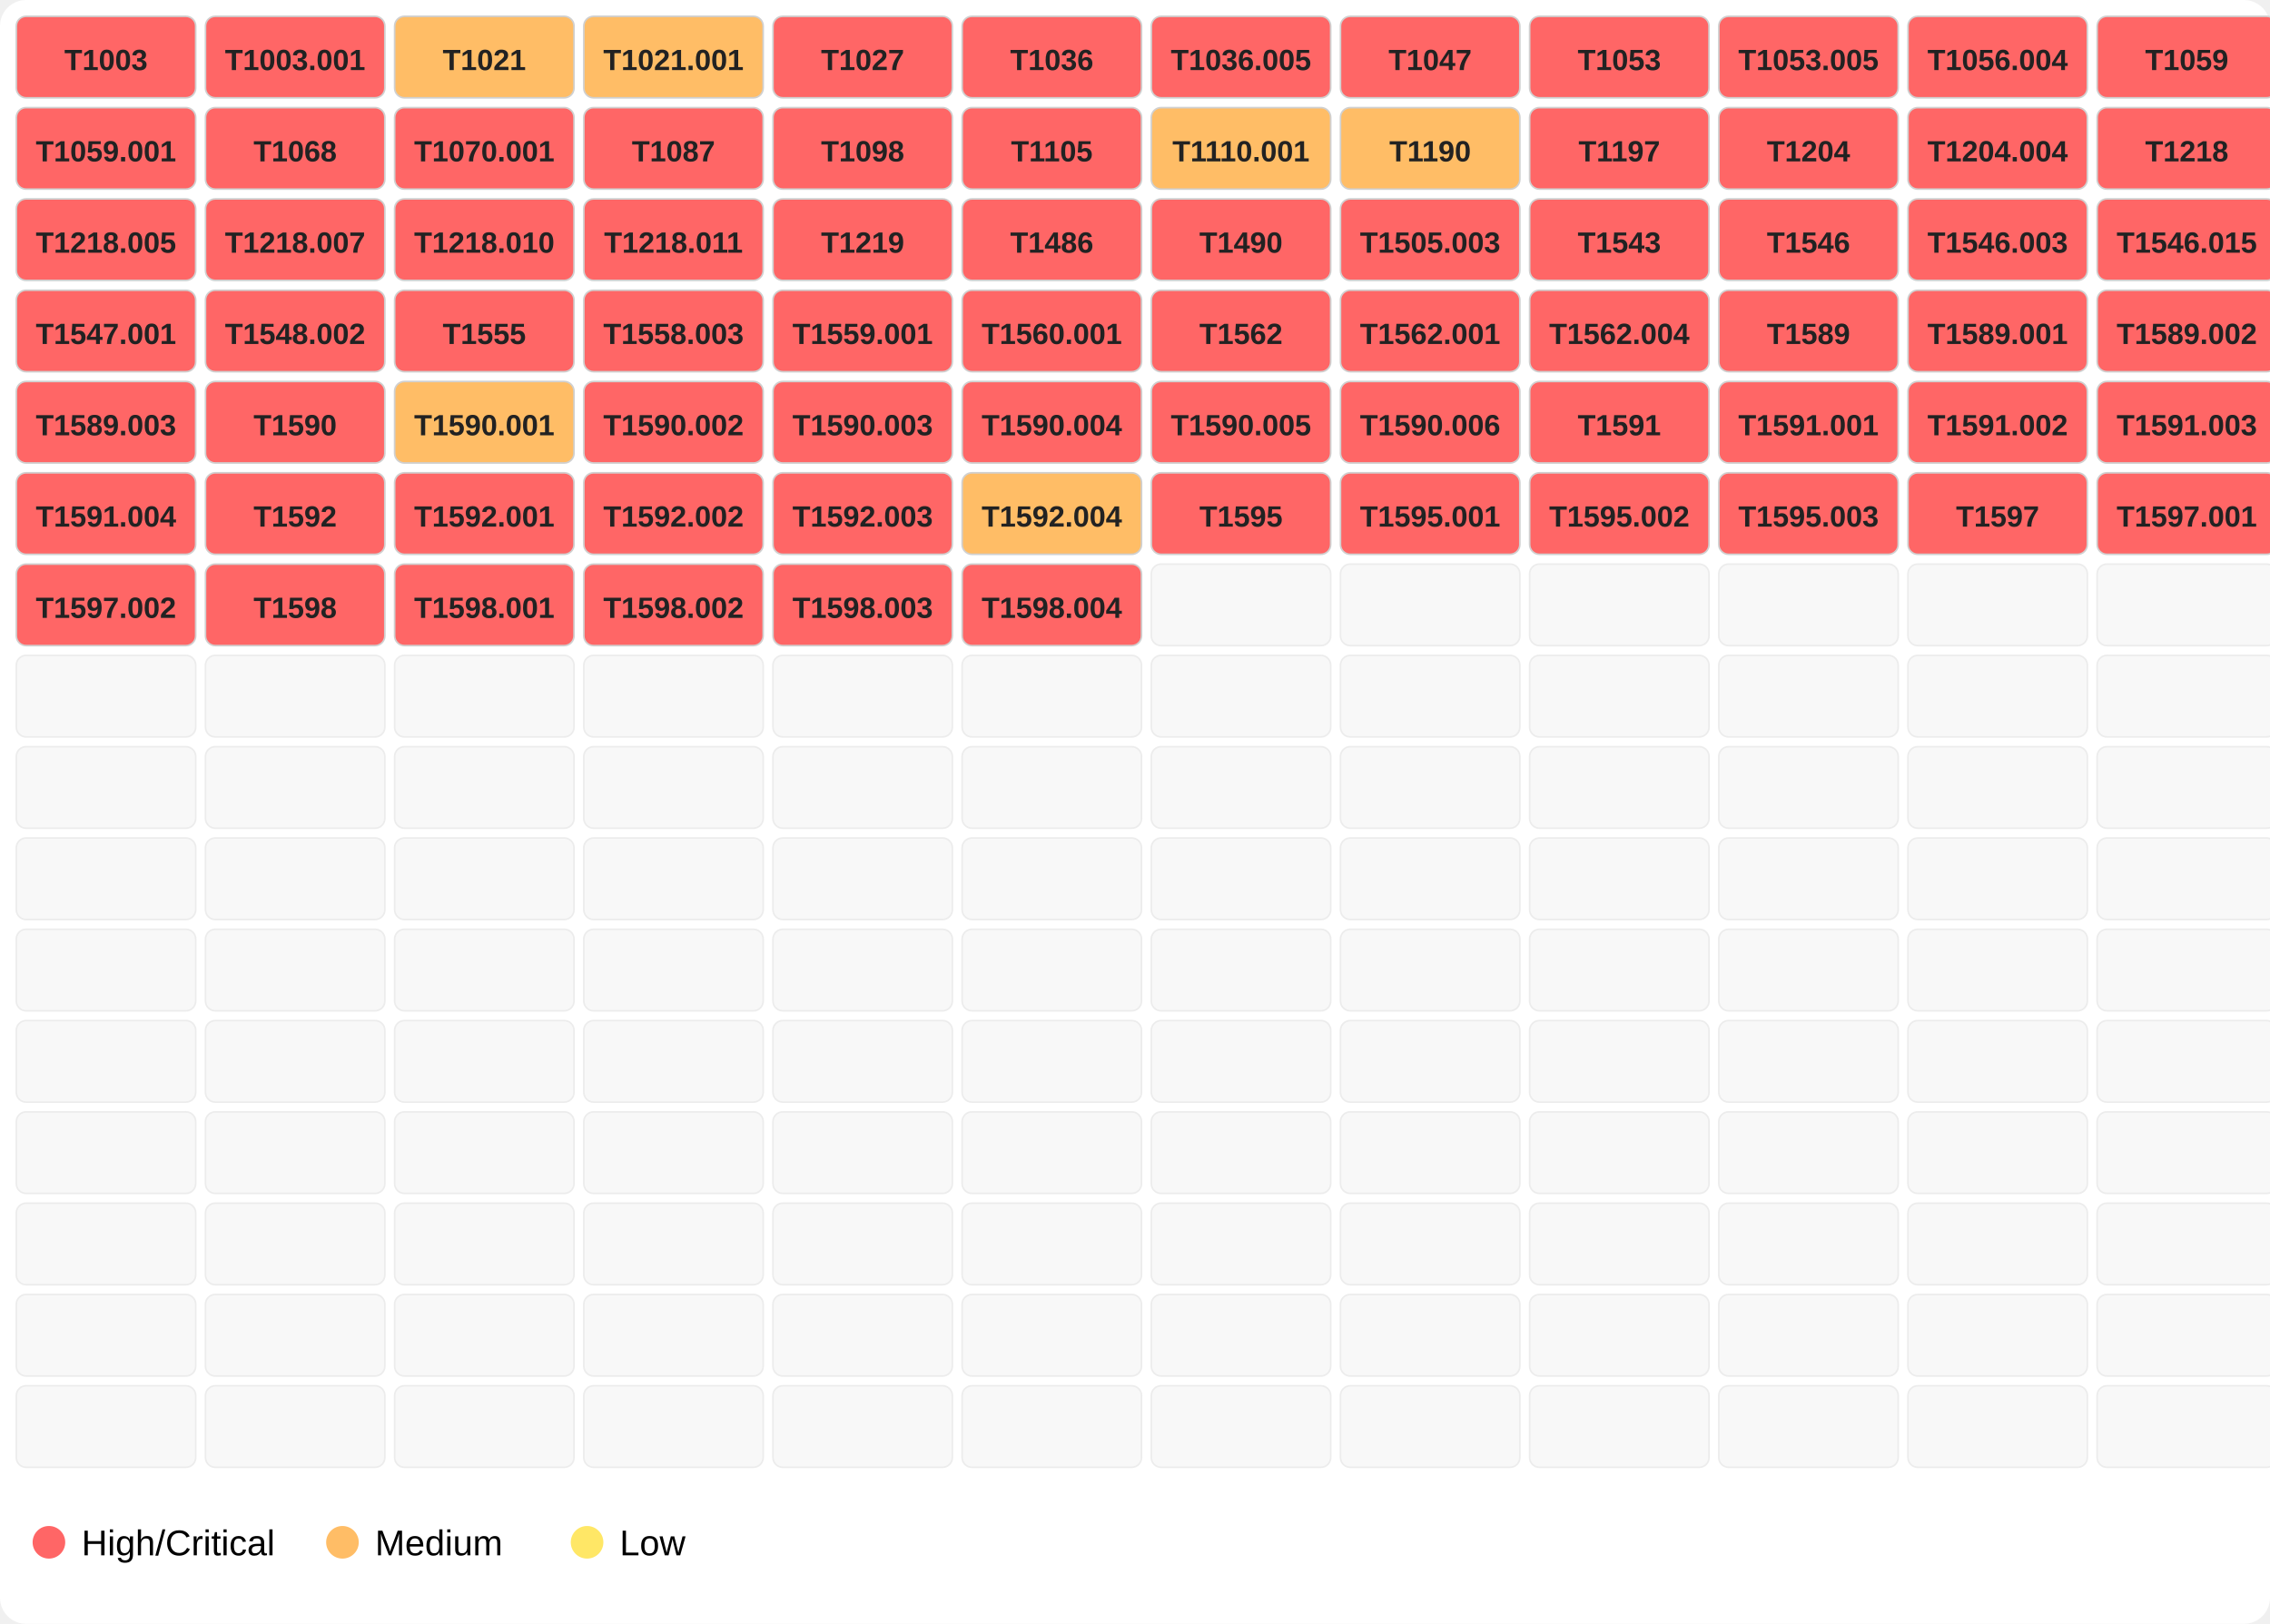
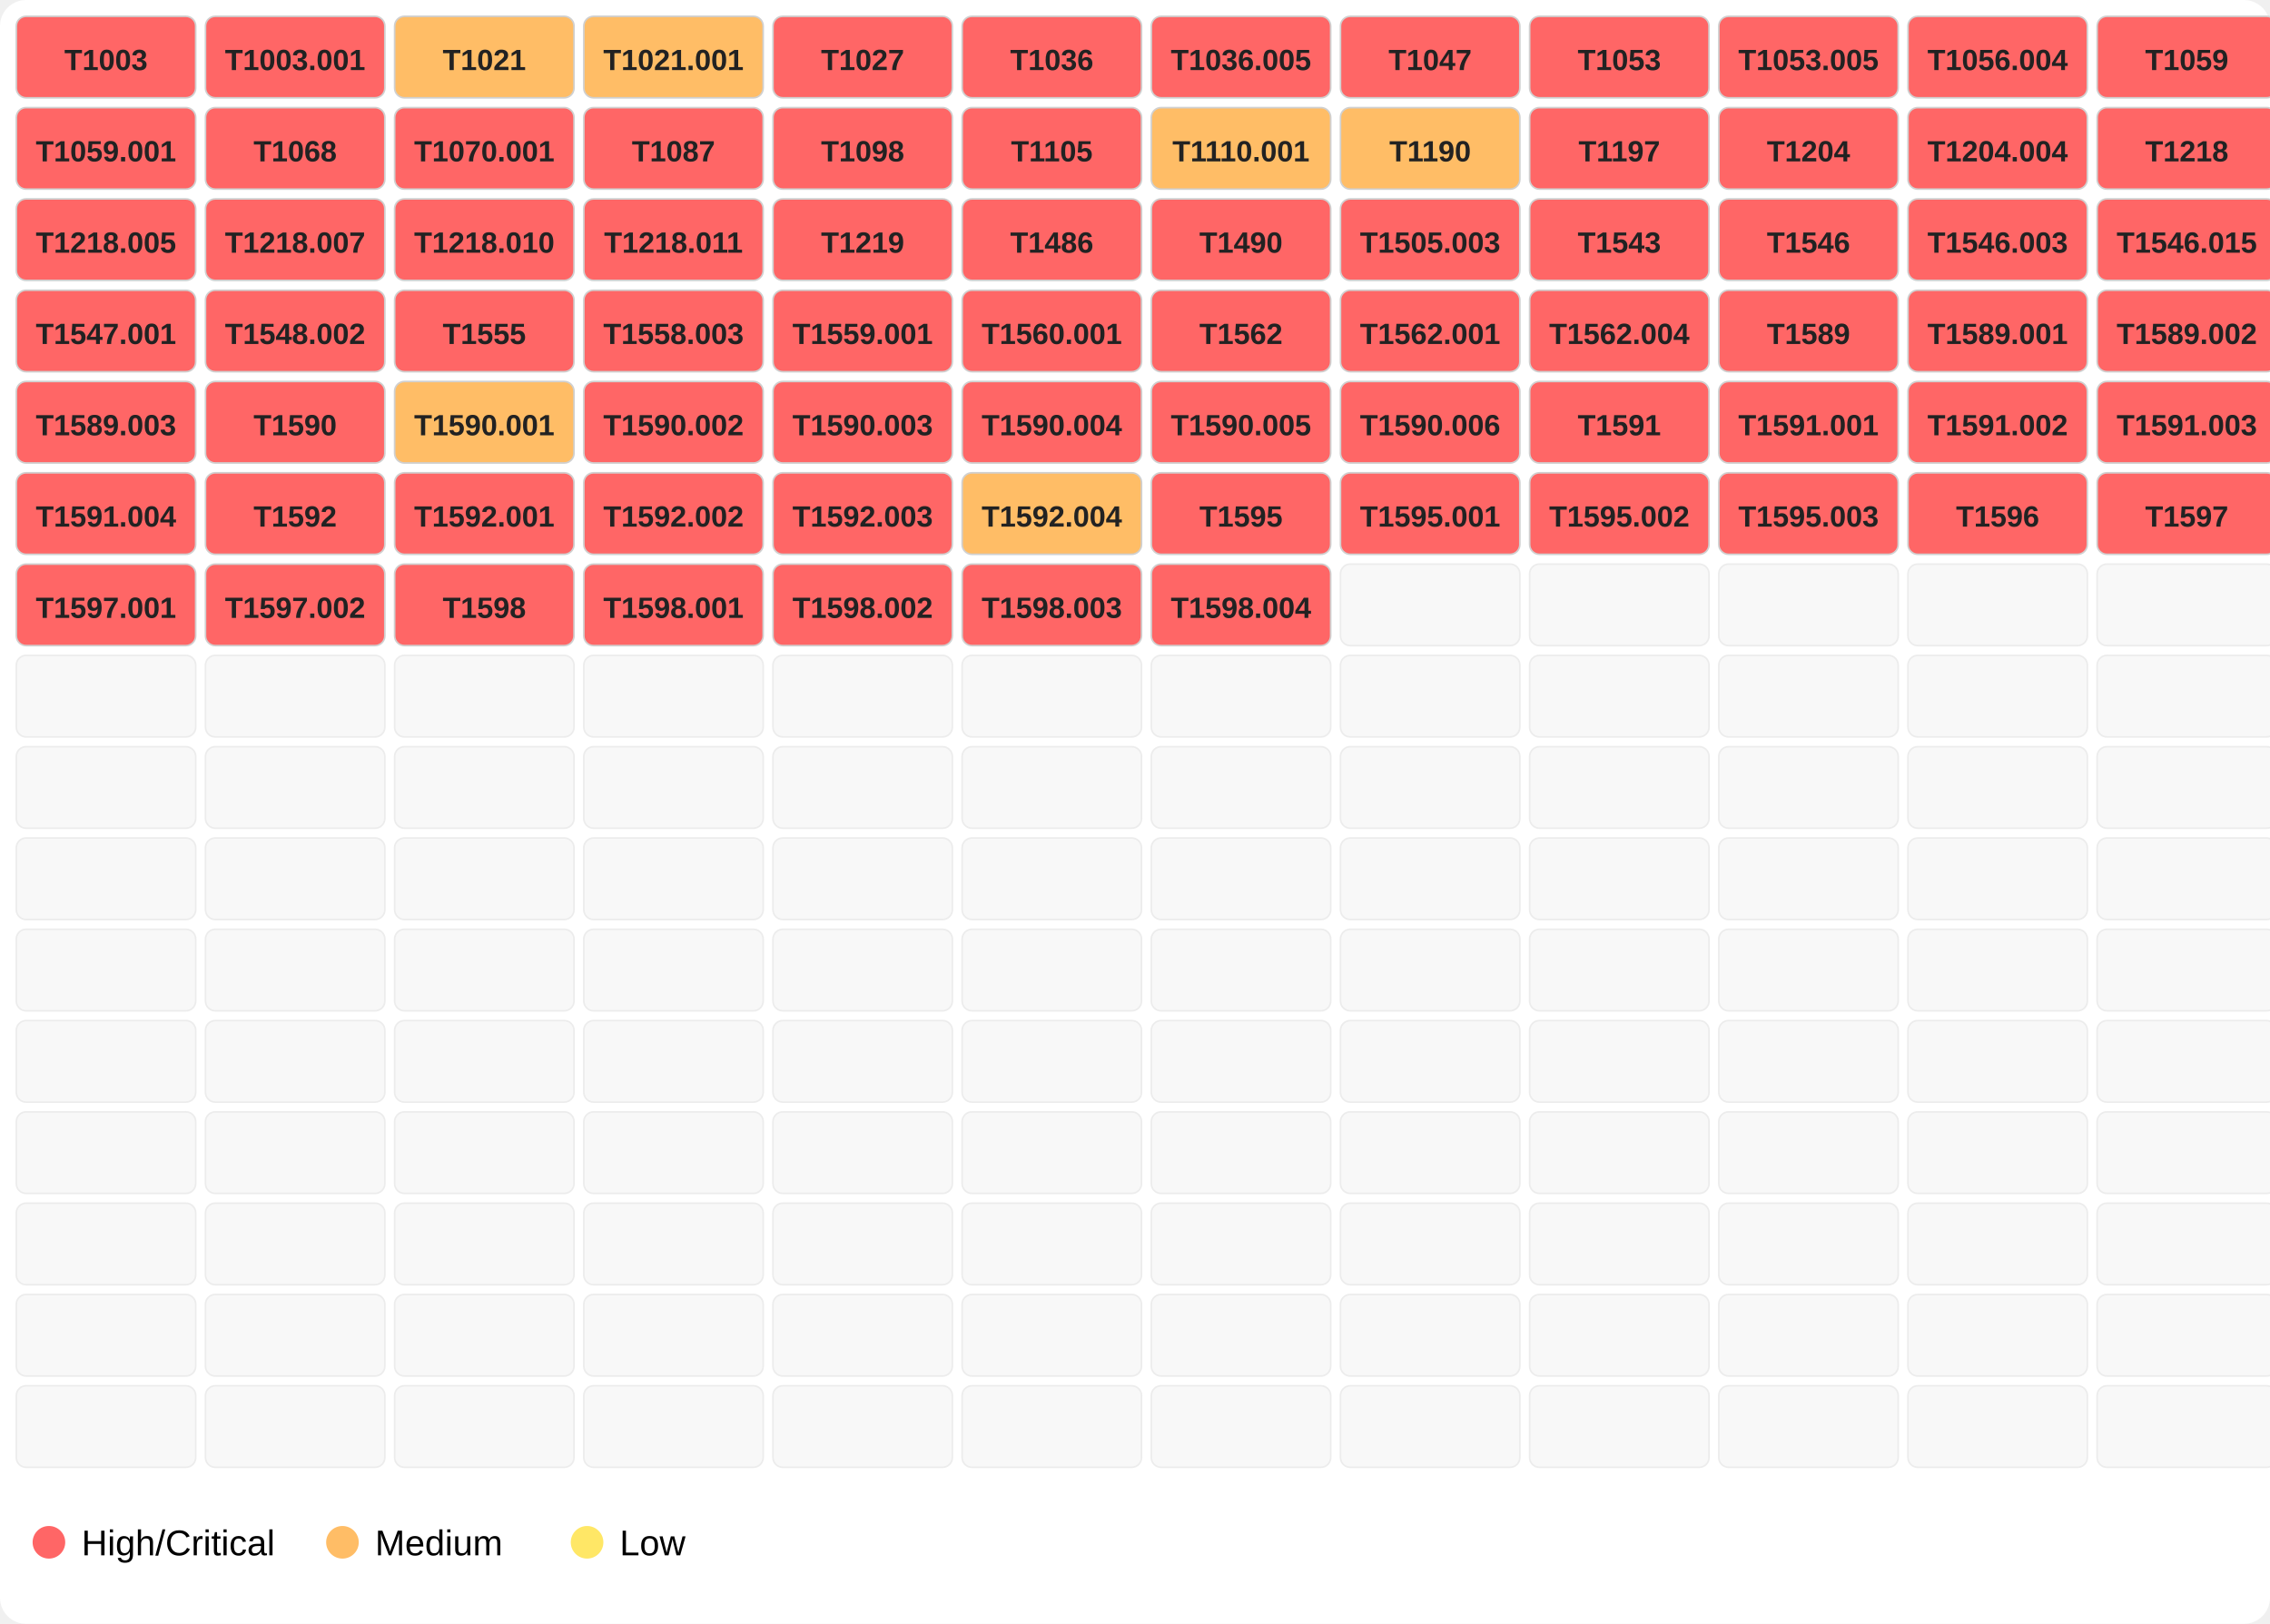
<svg xmlns="http://www.w3.org/2000/svg" width="696" height="498">
  <rect width="100%" height="100%" fill="#ffffff" rx="8" />
  <rect x="5" y="5" width="55" height="25" fill="#ff6666" opacity="1.0" stroke="#d0d0d0" stroke-width="0.5" rx="3" />
  <text x="32.5" y="21.5" font-family="Segoe UI,Arial" font-size="9" text-anchor="middle" font-weight="600" fill="#222">T1003</text>
  <rect x="63" y="5" width="55" height="25" fill="#ff6666" opacity="1.0" stroke="#d0d0d0" stroke-width="0.5" rx="3" />
  <text x="90.5" y="21.5" font-family="Segoe UI,Arial" font-size="9" text-anchor="middle" font-weight="600" fill="#222">T1003.001</text>
  <rect x="121" y="5" width="55" height="25" fill="#ffbd66" opacity="1.0" stroke="#d0d0d0" stroke-width="0.5" rx="3" />
  <text x="148.5" y="21.5" font-family="Segoe UI,Arial" font-size="9" text-anchor="middle" font-weight="600" fill="#222">T1021</text>
  <rect x="179" y="5" width="55" height="25" fill="#ffbd66" opacity="1.0" stroke="#d0d0d0" stroke-width="0.5" rx="3" />
  <text x="206.5" y="21.5" font-family="Segoe UI,Arial" font-size="9" text-anchor="middle" font-weight="600" fill="#222">T1021.001</text>
  <rect x="237" y="5" width="55" height="25" fill="#ff6666" opacity="1.0" stroke="#d0d0d0" stroke-width="0.5" rx="3" />
  <text x="264.5" y="21.5" font-family="Segoe UI,Arial" font-size="9" text-anchor="middle" font-weight="600" fill="#222">T1027</text>
  <rect x="295" y="5" width="55" height="25" fill="#ff6666" opacity="1.0" stroke="#d0d0d0" stroke-width="0.5" rx="3" />
  <text x="322.5" y="21.5" font-family="Segoe UI,Arial" font-size="9" text-anchor="middle" font-weight="600" fill="#222">T1036</text>
  <rect x="353" y="5" width="55" height="25" fill="#ff6666" opacity="1.0" stroke="#d0d0d0" stroke-width="0.5" rx="3" />
  <text x="380.5" y="21.5" font-family="Segoe UI,Arial" font-size="9" text-anchor="middle" font-weight="600" fill="#222">T1036.005</text>
  <rect x="411" y="5" width="55" height="25" fill="#ff6666" opacity="1.0" stroke="#d0d0d0" stroke-width="0.5" rx="3" />
  <text x="438.5" y="21.5" font-family="Segoe UI,Arial" font-size="9" text-anchor="middle" font-weight="600" fill="#222">T1047</text>
  <rect x="469" y="5" width="55" height="25" fill="#ff6666" opacity="1.0" stroke="#d0d0d0" stroke-width="0.5" rx="3" />
  <text x="496.5" y="21.5" font-family="Segoe UI,Arial" font-size="9" text-anchor="middle" font-weight="600" fill="#222">T1053</text>
  <rect x="527" y="5" width="55" height="25" fill="#ff6666" opacity="1.0" stroke="#d0d0d0" stroke-width="0.5" rx="3" />
  <text x="554.5" y="21.5" font-family="Segoe UI,Arial" font-size="9" text-anchor="middle" font-weight="600" fill="#222">T1053.005</text>
  <rect x="585" y="5" width="55" height="25" fill="#ff6666" opacity="1.0" stroke="#d0d0d0" stroke-width="0.5" rx="3" />
  <text x="612.5" y="21.5" font-family="Segoe UI,Arial" font-size="9" text-anchor="middle" font-weight="600" fill="#222">T1056.004</text>
  <rect x="643" y="5" width="55" height="25" fill="#ff6666" opacity="1.0" stroke="#d0d0d0" stroke-width="0.5" rx="3" />
  <text x="670.5" y="21.5" font-family="Segoe UI,Arial" font-size="9" text-anchor="middle" font-weight="600" fill="#222">T1059</text>
  <rect x="5" y="33" width="55" height="25" fill="#ff6666" opacity="1.0" stroke="#d0d0d0" stroke-width="0.5" rx="3" />
  <text x="32.5" y="49.5" font-family="Segoe UI,Arial" font-size="9" text-anchor="middle" font-weight="600" fill="#222">T1059.001</text>
  <rect x="63" y="33" width="55" height="25" fill="#ff6666" opacity="1.0" stroke="#d0d0d0" stroke-width="0.5" rx="3" />
  <text x="90.5" y="49.5" font-family="Segoe UI,Arial" font-size="9" text-anchor="middle" font-weight="600" fill="#222">T1068</text>
  <rect x="121" y="33" width="55" height="25" fill="#ff6666" opacity="1.0" stroke="#d0d0d0" stroke-width="0.5" rx="3" />
  <text x="148.5" y="49.5" font-family="Segoe UI,Arial" font-size="9" text-anchor="middle" font-weight="600" fill="#222">T1070.001</text>
  <rect x="179" y="33" width="55" height="25" fill="#ff6666" opacity="1.0" stroke="#d0d0d0" stroke-width="0.5" rx="3" />
  <text x="206.5" y="49.5" font-family="Segoe UI,Arial" font-size="9" text-anchor="middle" font-weight="600" fill="#222">T1087</text>
  <rect x="237" y="33" width="55" height="25" fill="#ff6666" opacity="1.0" stroke="#d0d0d0" stroke-width="0.5" rx="3" />
  <text x="264.5" y="49.5" font-family="Segoe UI,Arial" font-size="9" text-anchor="middle" font-weight="600" fill="#222">T1098</text>
  <rect x="295" y="33" width="55" height="25" fill="#ff6666" opacity="1.0" stroke="#d0d0d0" stroke-width="0.5" rx="3" />
  <text x="322.5" y="49.5" font-family="Segoe UI,Arial" font-size="9" text-anchor="middle" font-weight="600" fill="#222">T1105</text>
  <rect x="353" y="33" width="55" height="25" fill="#ffbd66" opacity="1.0" stroke="#d0d0d0" stroke-width="0.5" rx="3" />
  <text x="380.5" y="49.5" font-family="Segoe UI,Arial" font-size="9" text-anchor="middle" font-weight="600" fill="#222">T1110.001</text>
  <rect x="411" y="33" width="55" height="25" fill="#ffbd66" opacity="1.0" stroke="#d0d0d0" stroke-width="0.5" rx="3" />
  <text x="438.5" y="49.5" font-family="Segoe UI,Arial" font-size="9" text-anchor="middle" font-weight="600" fill="#222">T1190</text>
  <rect x="469" y="33" width="55" height="25" fill="#ff6666" opacity="1.0" stroke="#d0d0d0" stroke-width="0.5" rx="3" />
  <text x="496.5" y="49.5" font-family="Segoe UI,Arial" font-size="9" text-anchor="middle" font-weight="600" fill="#222">T1197</text>
  <rect x="527" y="33" width="55" height="25" fill="#ff6666" opacity="1.0" stroke="#d0d0d0" stroke-width="0.5" rx="3" />
  <text x="554.5" y="49.5" font-family="Segoe UI,Arial" font-size="9" text-anchor="middle" font-weight="600" fill="#222">T1204</text>
  <rect x="585" y="33" width="55" height="25" fill="#ff6666" opacity="1.0" stroke="#d0d0d0" stroke-width="0.5" rx="3" />
  <text x="612.5" y="49.5" font-family="Segoe UI,Arial" font-size="9" text-anchor="middle" font-weight="600" fill="#222">T1204.004</text>
  <rect x="643" y="33" width="55" height="25" fill="#ff6666" opacity="1.0" stroke="#d0d0d0" stroke-width="0.5" rx="3" />
  <text x="670.5" y="49.5" font-family="Segoe UI,Arial" font-size="9" text-anchor="middle" font-weight="600" fill="#222">T1218</text>
  <rect x="5" y="61" width="55" height="25" fill="#ff6666" opacity="1.0" stroke="#d0d0d0" stroke-width="0.5" rx="3" />
  <text x="32.5" y="77.5" font-family="Segoe UI,Arial" font-size="9" text-anchor="middle" font-weight="600" fill="#222">T1218.005</text>
  <rect x="63" y="61" width="55" height="25" fill="#ff6666" opacity="1.0" stroke="#d0d0d0" stroke-width="0.5" rx="3" />
  <text x="90.5" y="77.5" font-family="Segoe UI,Arial" font-size="9" text-anchor="middle" font-weight="600" fill="#222">T1218.007</text>
  <rect x="121" y="61" width="55" height="25" fill="#ff6666" opacity="1.0" stroke="#d0d0d0" stroke-width="0.5" rx="3" />
  <text x="148.5" y="77.5" font-family="Segoe UI,Arial" font-size="9" text-anchor="middle" font-weight="600" fill="#222">T1218.010</text>
  <rect x="179" y="61" width="55" height="25" fill="#ff6666" opacity="1.0" stroke="#d0d0d0" stroke-width="0.5" rx="3" />
  <text x="206.5" y="77.5" font-family="Segoe UI,Arial" font-size="9" text-anchor="middle" font-weight="600" fill="#222">T1218.011</text>
  <rect x="237" y="61" width="55" height="25" fill="#ff6666" opacity="1.0" stroke="#d0d0d0" stroke-width="0.5" rx="3" />
  <text x="264.5" y="77.5" font-family="Segoe UI,Arial" font-size="9" text-anchor="middle" font-weight="600" fill="#222">T1219</text>
  <rect x="295" y="61" width="55" height="25" fill="#ff6666" opacity="1.0" stroke="#d0d0d0" stroke-width="0.5" rx="3" />
  <text x="322.5" y="77.5" font-family="Segoe UI,Arial" font-size="9" text-anchor="middle" font-weight="600" fill="#222">T1486</text>
  <rect x="353" y="61" width="55" height="25" fill="#ff6666" opacity="1.0" stroke="#d0d0d0" stroke-width="0.5" rx="3" />
  <text x="380.5" y="77.5" font-family="Segoe UI,Arial" font-size="9" text-anchor="middle" font-weight="600" fill="#222">T1490</text>
  <rect x="411" y="61" width="55" height="25" fill="#ff6666" opacity="1.0" stroke="#d0d0d0" stroke-width="0.5" rx="3" />
  <text x="438.5" y="77.5" font-family="Segoe UI,Arial" font-size="9" text-anchor="middle" font-weight="600" fill="#222">T1505.003</text>
  <rect x="469" y="61" width="55" height="25" fill="#ff6666" opacity="1.0" stroke="#d0d0d0" stroke-width="0.5" rx="3" />
  <text x="496.5" y="77.5" font-family="Segoe UI,Arial" font-size="9" text-anchor="middle" font-weight="600" fill="#222">T1543</text>
  <rect x="527" y="61" width="55" height="25" fill="#ff6666" opacity="1.0" stroke="#d0d0d0" stroke-width="0.5" rx="3" />
  <text x="554.5" y="77.5" font-family="Segoe UI,Arial" font-size="9" text-anchor="middle" font-weight="600" fill="#222">T1546</text>
  <rect x="585" y="61" width="55" height="25" fill="#ff6666" opacity="1.0" stroke="#d0d0d0" stroke-width="0.5" rx="3" />
  <text x="612.5" y="77.5" font-family="Segoe UI,Arial" font-size="9" text-anchor="middle" font-weight="600" fill="#222">T1546.003</text>
  <rect x="643" y="61" width="55" height="25" fill="#ff6666" opacity="1.0" stroke="#d0d0d0" stroke-width="0.5" rx="3" />
  <text x="670.5" y="77.5" font-family="Segoe UI,Arial" font-size="9" text-anchor="middle" font-weight="600" fill="#222">T1546.015</text>
  <rect x="5" y="89" width="55" height="25" fill="#ff6666" opacity="1.0" stroke="#d0d0d0" stroke-width="0.5" rx="3" />
  <text x="32.5" y="105.5" font-family="Segoe UI,Arial" font-size="9" text-anchor="middle" font-weight="600" fill="#222">T1547.001</text>
  <rect x="63" y="89" width="55" height="25" fill="#ff6666" opacity="1.0" stroke="#d0d0d0" stroke-width="0.5" rx="3" />
  <text x="90.5" y="105.5" font-family="Segoe UI,Arial" font-size="9" text-anchor="middle" font-weight="600" fill="#222">T1548.002</text>
  <rect x="121" y="89" width="55" height="25" fill="#ff6666" opacity="1.0" stroke="#d0d0d0" stroke-width="0.5" rx="3" />
  <text x="148.5" y="105.5" font-family="Segoe UI,Arial" font-size="9" text-anchor="middle" font-weight="600" fill="#222">T1555</text>
  <rect x="179" y="89" width="55" height="25" fill="#ff6666" opacity="1.0" stroke="#d0d0d0" stroke-width="0.5" rx="3" />
  <text x="206.5" y="105.5" font-family="Segoe UI,Arial" font-size="9" text-anchor="middle" font-weight="600" fill="#222">T1558.003</text>
  <rect x="237" y="89" width="55" height="25" fill="#ff6666" opacity="1.0" stroke="#d0d0d0" stroke-width="0.5" rx="3" />
  <text x="264.5" y="105.5" font-family="Segoe UI,Arial" font-size="9" text-anchor="middle" font-weight="600" fill="#222">T1559.001</text>
  <rect x="295" y="89" width="55" height="25" fill="#ff6666" opacity="1.0" stroke="#d0d0d0" stroke-width="0.5" rx="3" />
  <text x="322.5" y="105.5" font-family="Segoe UI,Arial" font-size="9" text-anchor="middle" font-weight="600" fill="#222">T1560.001</text>
  <rect x="353" y="89" width="55" height="25" fill="#ff6666" opacity="1.0" stroke="#d0d0d0" stroke-width="0.5" rx="3" />
  <text x="380.5" y="105.5" font-family="Segoe UI,Arial" font-size="9" text-anchor="middle" font-weight="600" fill="#222">T1562</text>
  <rect x="411" y="89" width="55" height="25" fill="#ff6666" opacity="1.0" stroke="#d0d0d0" stroke-width="0.5" rx="3" />
  <text x="438.5" y="105.5" font-family="Segoe UI,Arial" font-size="9" text-anchor="middle" font-weight="600" fill="#222">T1562.001</text>
  <rect x="469" y="89" width="55" height="25" fill="#ff6666" opacity="1.0" stroke="#d0d0d0" stroke-width="0.5" rx="3" />
  <text x="496.5" y="105.5" font-family="Segoe UI,Arial" font-size="9" text-anchor="middle" font-weight="600" fill="#222">T1562.004</text>
  <rect x="527" y="89" width="55" height="25" fill="#ff6666" opacity="1.0" stroke="#d0d0d0" stroke-width="0.5" rx="3" />
  <text x="554.5" y="105.5" font-family="Segoe UI,Arial" font-size="9" text-anchor="middle" font-weight="600" fill="#222">T1589</text>
  <rect x="585" y="89" width="55" height="25" fill="#ff6666" opacity="1.0" stroke="#d0d0d0" stroke-width="0.5" rx="3" />
  <text x="612.5" y="105.5" font-family="Segoe UI,Arial" font-size="9" text-anchor="middle" font-weight="600" fill="#222">T1589.001</text>
  <rect x="643" y="89" width="55" height="25" fill="#ff6666" opacity="1.0" stroke="#d0d0d0" stroke-width="0.5" rx="3" />
  <text x="670.5" y="105.5" font-family="Segoe UI,Arial" font-size="9" text-anchor="middle" font-weight="600" fill="#222">T1589.002</text>
  <rect x="5" y="117" width="55" height="25" fill="#ff6666" opacity="1.0" stroke="#d0d0d0" stroke-width="0.5" rx="3" />
  <text x="32.5" y="133.5" font-family="Segoe UI,Arial" font-size="9" text-anchor="middle" font-weight="600" fill="#222">T1589.003</text>
  <rect x="63" y="117" width="55" height="25" fill="#ff6666" opacity="1.0" stroke="#d0d0d0" stroke-width="0.5" rx="3" />
  <text x="90.5" y="133.5" font-family="Segoe UI,Arial" font-size="9" text-anchor="middle" font-weight="600" fill="#222">T1590</text>
  <rect x="121" y="117" width="55" height="25" fill="#ffbd66" opacity="1.0" stroke="#d0d0d0" stroke-width="0.5" rx="3" />
  <text x="148.5" y="133.5" font-family="Segoe UI,Arial" font-size="9" text-anchor="middle" font-weight="600" fill="#222">T1590.001</text>
  <rect x="179" y="117" width="55" height="25" fill="#ff6666" opacity="1.0" stroke="#d0d0d0" stroke-width="0.5" rx="3" />
  <text x="206.5" y="133.5" font-family="Segoe UI,Arial" font-size="9" text-anchor="middle" font-weight="600" fill="#222">T1590.002</text>
  <rect x="237" y="117" width="55" height="25" fill="#ff6666" opacity="1.0" stroke="#d0d0d0" stroke-width="0.5" rx="3" />
  <text x="264.5" y="133.5" font-family="Segoe UI,Arial" font-size="9" text-anchor="middle" font-weight="600" fill="#222">T1590.003</text>
  <rect x="295" y="117" width="55" height="25" fill="#ff6666" opacity="1.0" stroke="#d0d0d0" stroke-width="0.5" rx="3" />
  <text x="322.5" y="133.5" font-family="Segoe UI,Arial" font-size="9" text-anchor="middle" font-weight="600" fill="#222">T1590.004</text>
  <rect x="353" y="117" width="55" height="25" fill="#ff6666" opacity="1.0" stroke="#d0d0d0" stroke-width="0.5" rx="3" />
  <text x="380.5" y="133.5" font-family="Segoe UI,Arial" font-size="9" text-anchor="middle" font-weight="600" fill="#222">T1590.005</text>
  <rect x="411" y="117" width="55" height="25" fill="#ff6666" opacity="1.0" stroke="#d0d0d0" stroke-width="0.5" rx="3" />
  <text x="438.5" y="133.5" font-family="Segoe UI,Arial" font-size="9" text-anchor="middle" font-weight="600" fill="#222">T1590.006</text>
  <rect x="469" y="117" width="55" height="25" fill="#ff6666" opacity="1.0" stroke="#d0d0d0" stroke-width="0.5" rx="3" />
  <text x="496.5" y="133.5" font-family="Segoe UI,Arial" font-size="9" text-anchor="middle" font-weight="600" fill="#222">T1591</text>
  <rect x="527" y="117" width="55" height="25" fill="#ff6666" opacity="1.0" stroke="#d0d0d0" stroke-width="0.5" rx="3" />
  <text x="554.5" y="133.5" font-family="Segoe UI,Arial" font-size="9" text-anchor="middle" font-weight="600" fill="#222">T1591.001</text>
  <rect x="585" y="117" width="55" height="25" fill="#ff6666" opacity="1.0" stroke="#d0d0d0" stroke-width="0.5" rx="3" />
  <text x="612.5" y="133.5" font-family="Segoe UI,Arial" font-size="9" text-anchor="middle" font-weight="600" fill="#222">T1591.002</text>
  <rect x="643" y="117" width="55" height="25" fill="#ff6666" opacity="1.0" stroke="#d0d0d0" stroke-width="0.5" rx="3" />
  <text x="670.5" y="133.5" font-family="Segoe UI,Arial" font-size="9" text-anchor="middle" font-weight="600" fill="#222">T1591.003</text>
  <rect x="5" y="145" width="55" height="25" fill="#ff6666" opacity="1.0" stroke="#d0d0d0" stroke-width="0.5" rx="3" />
  <text x="32.5" y="161.5" font-family="Segoe UI,Arial" font-size="9" text-anchor="middle" font-weight="600" fill="#222">T1591.004</text>
  <rect x="63" y="145" width="55" height="25" fill="#ff6666" opacity="1.0" stroke="#d0d0d0" stroke-width="0.5" rx="3" />
  <text x="90.5" y="161.5" font-family="Segoe UI,Arial" font-size="9" text-anchor="middle" font-weight="600" fill="#222">T1592</text>
  <rect x="121" y="145" width="55" height="25" fill="#ff6666" opacity="1.0" stroke="#d0d0d0" stroke-width="0.5" rx="3" />
  <text x="148.5" y="161.5" font-family="Segoe UI,Arial" font-size="9" text-anchor="middle" font-weight="600" fill="#222">T1592.001</text>
  <rect x="179" y="145" width="55" height="25" fill="#ff6666" opacity="1.0" stroke="#d0d0d0" stroke-width="0.5" rx="3" />
  <text x="206.5" y="161.5" font-family="Segoe UI,Arial" font-size="9" text-anchor="middle" font-weight="600" fill="#222">T1592.002</text>
  <rect x="237" y="145" width="55" height="25" fill="#ff6666" opacity="1.0" stroke="#d0d0d0" stroke-width="0.5" rx="3" />
  <text x="264.5" y="161.5" font-family="Segoe UI,Arial" font-size="9" text-anchor="middle" font-weight="600" fill="#222">T1592.003</text>
  <rect x="295" y="145" width="55" height="25" fill="#ffbd66" opacity="1.0" stroke="#d0d0d0" stroke-width="0.5" rx="3" />
  <text x="322.5" y="161.5" font-family="Segoe UI,Arial" font-size="9" text-anchor="middle" font-weight="600" fill="#222">T1592.004</text>
  <rect x="353" y="145" width="55" height="25" fill="#ff6666" opacity="1.0" stroke="#d0d0d0" stroke-width="0.5" rx="3" />
  <text x="380.5" y="161.5" font-family="Segoe UI,Arial" font-size="9" text-anchor="middle" font-weight="600" fill="#222">T1595</text>
  <rect x="411" y="145" width="55" height="25" fill="#ff6666" opacity="1.0" stroke="#d0d0d0" stroke-width="0.5" rx="3" />
  <text x="438.5" y="161.5" font-family="Segoe UI,Arial" font-size="9" text-anchor="middle" font-weight="600" fill="#222">T1595.001</text>
  <rect x="469" y="145" width="55" height="25" fill="#ff6666" opacity="1.0" stroke="#d0d0d0" stroke-width="0.5" rx="3" />
  <text x="496.5" y="161.5" font-family="Segoe UI,Arial" font-size="9" text-anchor="middle" font-weight="600" fill="#222">T1595.002</text>
  <rect x="527" y="145" width="55" height="25" fill="#ff6666" opacity="1.0" stroke="#d0d0d0" stroke-width="0.5" rx="3" />
  <text x="554.5" y="161.5" font-family="Segoe UI,Arial" font-size="9" text-anchor="middle" font-weight="600" fill="#222">T1595.003</text>
  <rect x="585" y="145" width="55" height="25" fill="#ff6666" opacity="1.0" stroke="#d0d0d0" stroke-width="0.5" rx="3" />
-   <text x="612.5" y="161.5" font-family="Segoe UI,Arial" font-size="9" text-anchor="middle" font-weight="600" fill="#222">T1597</text>
+   <text x="612.5" y="161.5" font-family="Segoe UI,Arial" font-size="9" text-anchor="middle" font-weight="600" fill="#222">T1596</text>
  <rect x="643" y="145" width="55" height="25" fill="#ff6666" opacity="1.0" stroke="#d0d0d0" stroke-width="0.5" rx="3" />
-   <text x="670.5" y="161.5" font-family="Segoe UI,Arial" font-size="9" text-anchor="middle" font-weight="600" fill="#222">T1597.001</text>
+   <text x="670.5" y="161.5" font-family="Segoe UI,Arial" font-size="9" text-anchor="middle" font-weight="600" fill="#222">T1597</text>
  <rect x="5" y="173" width="55" height="25" fill="#ff6666" opacity="1.0" stroke="#d0d0d0" stroke-width="0.5" rx="3" />
-   <text x="32.5" y="189.5" font-family="Segoe UI,Arial" font-size="9" text-anchor="middle" font-weight="600" fill="#222">T1597.002</text>
+   <text x="32.5" y="189.5" font-family="Segoe UI,Arial" font-size="9" text-anchor="middle" font-weight="600" fill="#222">T1597.001</text>
  <rect x="63" y="173" width="55" height="25" fill="#ff6666" opacity="1.0" stroke="#d0d0d0" stroke-width="0.5" rx="3" />
-   <text x="90.5" y="189.5" font-family="Segoe UI,Arial" font-size="9" text-anchor="middle" font-weight="600" fill="#222">T1598</text>
+   <text x="90.5" y="189.5" font-family="Segoe UI,Arial" font-size="9" text-anchor="middle" font-weight="600" fill="#222">T1597.002</text>
  <rect x="121" y="173" width="55" height="25" fill="#ff6666" opacity="1.0" stroke="#d0d0d0" stroke-width="0.5" rx="3" />
-   <text x="148.5" y="189.5" font-family="Segoe UI,Arial" font-size="9" text-anchor="middle" font-weight="600" fill="#222">T1598.001</text>
+   <text x="148.5" y="189.5" font-family="Segoe UI,Arial" font-size="9" text-anchor="middle" font-weight="600" fill="#222">T1598</text>
  <rect x="179" y="173" width="55" height="25" fill="#ff6666" opacity="1.0" stroke="#d0d0d0" stroke-width="0.5" rx="3" />
-   <text x="206.5" y="189.5" font-family="Segoe UI,Arial" font-size="9" text-anchor="middle" font-weight="600" fill="#222">T1598.002</text>
+   <text x="206.5" y="189.5" font-family="Segoe UI,Arial" font-size="9" text-anchor="middle" font-weight="600" fill="#222">T1598.001</text>
  <rect x="237" y="173" width="55" height="25" fill="#ff6666" opacity="1.0" stroke="#d0d0d0" stroke-width="0.5" rx="3" />
-   <text x="264.5" y="189.5" font-family="Segoe UI,Arial" font-size="9" text-anchor="middle" font-weight="600" fill="#222">T1598.003</text>
+   <text x="264.5" y="189.5" font-family="Segoe UI,Arial" font-size="9" text-anchor="middle" font-weight="600" fill="#222">T1598.002</text>
  <rect x="295" y="173" width="55" height="25" fill="#ff6666" opacity="1.0" stroke="#d0d0d0" stroke-width="0.5" rx="3" />
-   <text x="322.5" y="189.5" font-family="Segoe UI,Arial" font-size="9" text-anchor="middle" font-weight="600" fill="#222">T1598.004</text>
-   <rect x="353" y="173" width="55" height="25" fill="#eeeeee" opacity="0.4" stroke="#d0d0d0" stroke-width="0.5" rx="3" />
+   <text x="322.5" y="189.5" font-family="Segoe UI,Arial" font-size="9" text-anchor="middle" font-weight="600" fill="#222">T1598.003</text>
+   <rect x="353" y="173" width="55" height="25" fill="#ff6666" opacity="1.0" stroke="#d0d0d0" stroke-width="0.5" rx="3" />
+   <text x="380.5" y="189.5" font-family="Segoe UI,Arial" font-size="9" text-anchor="middle" font-weight="600" fill="#222">T1598.004</text>
  <rect x="411" y="173" width="55" height="25" fill="#eeeeee" opacity="0.4" stroke="#d0d0d0" stroke-width="0.5" rx="3" />
  <rect x="469" y="173" width="55" height="25" fill="#eeeeee" opacity="0.4" stroke="#d0d0d0" stroke-width="0.5" rx="3" />
  <rect x="527" y="173" width="55" height="25" fill="#eeeeee" opacity="0.4" stroke="#d0d0d0" stroke-width="0.5" rx="3" />
  <rect x="585" y="173" width="55" height="25" fill="#eeeeee" opacity="0.4" stroke="#d0d0d0" stroke-width="0.5" rx="3" />
  <rect x="643" y="173" width="55" height="25" fill="#eeeeee" opacity="0.4" stroke="#d0d0d0" stroke-width="0.5" rx="3" />
  <rect x="5" y="201" width="55" height="25" fill="#eeeeee" opacity="0.4" stroke="#d0d0d0" stroke-width="0.5" rx="3" />
  <rect x="63" y="201" width="55" height="25" fill="#eeeeee" opacity="0.4" stroke="#d0d0d0" stroke-width="0.5" rx="3" />
  <rect x="121" y="201" width="55" height="25" fill="#eeeeee" opacity="0.4" stroke="#d0d0d0" stroke-width="0.5" rx="3" />
  <rect x="179" y="201" width="55" height="25" fill="#eeeeee" opacity="0.4" stroke="#d0d0d0" stroke-width="0.5" rx="3" />
  <rect x="237" y="201" width="55" height="25" fill="#eeeeee" opacity="0.4" stroke="#d0d0d0" stroke-width="0.5" rx="3" />
  <rect x="295" y="201" width="55" height="25" fill="#eeeeee" opacity="0.4" stroke="#d0d0d0" stroke-width="0.5" rx="3" />
  <rect x="353" y="201" width="55" height="25" fill="#eeeeee" opacity="0.4" stroke="#d0d0d0" stroke-width="0.5" rx="3" />
  <rect x="411" y="201" width="55" height="25" fill="#eeeeee" opacity="0.4" stroke="#d0d0d0" stroke-width="0.5" rx="3" />
  <rect x="469" y="201" width="55" height="25" fill="#eeeeee" opacity="0.4" stroke="#d0d0d0" stroke-width="0.5" rx="3" />
  <rect x="527" y="201" width="55" height="25" fill="#eeeeee" opacity="0.4" stroke="#d0d0d0" stroke-width="0.5" rx="3" />
  <rect x="585" y="201" width="55" height="25" fill="#eeeeee" opacity="0.4" stroke="#d0d0d0" stroke-width="0.5" rx="3" />
  <rect x="643" y="201" width="55" height="25" fill="#eeeeee" opacity="0.4" stroke="#d0d0d0" stroke-width="0.5" rx="3" />
  <rect x="5" y="229" width="55" height="25" fill="#eeeeee" opacity="0.4" stroke="#d0d0d0" stroke-width="0.5" rx="3" />
  <rect x="63" y="229" width="55" height="25" fill="#eeeeee" opacity="0.4" stroke="#d0d0d0" stroke-width="0.5" rx="3" />
  <rect x="121" y="229" width="55" height="25" fill="#eeeeee" opacity="0.4" stroke="#d0d0d0" stroke-width="0.5" rx="3" />
  <rect x="179" y="229" width="55" height="25" fill="#eeeeee" opacity="0.4" stroke="#d0d0d0" stroke-width="0.5" rx="3" />
  <rect x="237" y="229" width="55" height="25" fill="#eeeeee" opacity="0.4" stroke="#d0d0d0" stroke-width="0.5" rx="3" />
  <rect x="295" y="229" width="55" height="25" fill="#eeeeee" opacity="0.4" stroke="#d0d0d0" stroke-width="0.5" rx="3" />
  <rect x="353" y="229" width="55" height="25" fill="#eeeeee" opacity="0.4" stroke="#d0d0d0" stroke-width="0.5" rx="3" />
  <rect x="411" y="229" width="55" height="25" fill="#eeeeee" opacity="0.4" stroke="#d0d0d0" stroke-width="0.5" rx="3" />
  <rect x="469" y="229" width="55" height="25" fill="#eeeeee" opacity="0.4" stroke="#d0d0d0" stroke-width="0.5" rx="3" />
  <rect x="527" y="229" width="55" height="25" fill="#eeeeee" opacity="0.4" stroke="#d0d0d0" stroke-width="0.5" rx="3" />
  <rect x="585" y="229" width="55" height="25" fill="#eeeeee" opacity="0.4" stroke="#d0d0d0" stroke-width="0.5" rx="3" />
  <rect x="643" y="229" width="55" height="25" fill="#eeeeee" opacity="0.4" stroke="#d0d0d0" stroke-width="0.5" rx="3" />
  <rect x="5" y="257" width="55" height="25" fill="#eeeeee" opacity="0.4" stroke="#d0d0d0" stroke-width="0.5" rx="3" />
  <rect x="63" y="257" width="55" height="25" fill="#eeeeee" opacity="0.4" stroke="#d0d0d0" stroke-width="0.5" rx="3" />
  <rect x="121" y="257" width="55" height="25" fill="#eeeeee" opacity="0.4" stroke="#d0d0d0" stroke-width="0.5" rx="3" />
  <rect x="179" y="257" width="55" height="25" fill="#eeeeee" opacity="0.4" stroke="#d0d0d0" stroke-width="0.5" rx="3" />
  <rect x="237" y="257" width="55" height="25" fill="#eeeeee" opacity="0.4" stroke="#d0d0d0" stroke-width="0.5" rx="3" />
  <rect x="295" y="257" width="55" height="25" fill="#eeeeee" opacity="0.4" stroke="#d0d0d0" stroke-width="0.5" rx="3" />
  <rect x="353" y="257" width="55" height="25" fill="#eeeeee" opacity="0.4" stroke="#d0d0d0" stroke-width="0.5" rx="3" />
  <rect x="411" y="257" width="55" height="25" fill="#eeeeee" opacity="0.4" stroke="#d0d0d0" stroke-width="0.5" rx="3" />
  <rect x="469" y="257" width="55" height="25" fill="#eeeeee" opacity="0.4" stroke="#d0d0d0" stroke-width="0.5" rx="3" />
  <rect x="527" y="257" width="55" height="25" fill="#eeeeee" opacity="0.4" stroke="#d0d0d0" stroke-width="0.5" rx="3" />
  <rect x="585" y="257" width="55" height="25" fill="#eeeeee" opacity="0.4" stroke="#d0d0d0" stroke-width="0.5" rx="3" />
  <rect x="643" y="257" width="55" height="25" fill="#eeeeee" opacity="0.4" stroke="#d0d0d0" stroke-width="0.5" rx="3" />
  <rect x="5" y="285" width="55" height="25" fill="#eeeeee" opacity="0.4" stroke="#d0d0d0" stroke-width="0.5" rx="3" />
  <rect x="63" y="285" width="55" height="25" fill="#eeeeee" opacity="0.4" stroke="#d0d0d0" stroke-width="0.5" rx="3" />
  <rect x="121" y="285" width="55" height="25" fill="#eeeeee" opacity="0.4" stroke="#d0d0d0" stroke-width="0.5" rx="3" />
  <rect x="179" y="285" width="55" height="25" fill="#eeeeee" opacity="0.4" stroke="#d0d0d0" stroke-width="0.5" rx="3" />
  <rect x="237" y="285" width="55" height="25" fill="#eeeeee" opacity="0.4" stroke="#d0d0d0" stroke-width="0.5" rx="3" />
  <rect x="295" y="285" width="55" height="25" fill="#eeeeee" opacity="0.4" stroke="#d0d0d0" stroke-width="0.5" rx="3" />
  <rect x="353" y="285" width="55" height="25" fill="#eeeeee" opacity="0.4" stroke="#d0d0d0" stroke-width="0.5" rx="3" />
  <rect x="411" y="285" width="55" height="25" fill="#eeeeee" opacity="0.4" stroke="#d0d0d0" stroke-width="0.5" rx="3" />
  <rect x="469" y="285" width="55" height="25" fill="#eeeeee" opacity="0.4" stroke="#d0d0d0" stroke-width="0.5" rx="3" />
  <rect x="527" y="285" width="55" height="25" fill="#eeeeee" opacity="0.4" stroke="#d0d0d0" stroke-width="0.5" rx="3" />
  <rect x="585" y="285" width="55" height="25" fill="#eeeeee" opacity="0.4" stroke="#d0d0d0" stroke-width="0.5" rx="3" />
  <rect x="643" y="285" width="55" height="25" fill="#eeeeee" opacity="0.4" stroke="#d0d0d0" stroke-width="0.5" rx="3" />
  <rect x="5" y="313" width="55" height="25" fill="#eeeeee" opacity="0.4" stroke="#d0d0d0" stroke-width="0.5" rx="3" />
  <rect x="63" y="313" width="55" height="25" fill="#eeeeee" opacity="0.4" stroke="#d0d0d0" stroke-width="0.5" rx="3" />
  <rect x="121" y="313" width="55" height="25" fill="#eeeeee" opacity="0.4" stroke="#d0d0d0" stroke-width="0.5" rx="3" />
  <rect x="179" y="313" width="55" height="25" fill="#eeeeee" opacity="0.4" stroke="#d0d0d0" stroke-width="0.5" rx="3" />
  <rect x="237" y="313" width="55" height="25" fill="#eeeeee" opacity="0.4" stroke="#d0d0d0" stroke-width="0.5" rx="3" />
  <rect x="295" y="313" width="55" height="25" fill="#eeeeee" opacity="0.4" stroke="#d0d0d0" stroke-width="0.5" rx="3" />
  <rect x="353" y="313" width="55" height="25" fill="#eeeeee" opacity="0.4" stroke="#d0d0d0" stroke-width="0.5" rx="3" />
  <rect x="411" y="313" width="55" height="25" fill="#eeeeee" opacity="0.4" stroke="#d0d0d0" stroke-width="0.5" rx="3" />
  <rect x="469" y="313" width="55" height="25" fill="#eeeeee" opacity="0.4" stroke="#d0d0d0" stroke-width="0.5" rx="3" />
  <rect x="527" y="313" width="55" height="25" fill="#eeeeee" opacity="0.4" stroke="#d0d0d0" stroke-width="0.5" rx="3" />
  <rect x="585" y="313" width="55" height="25" fill="#eeeeee" opacity="0.4" stroke="#d0d0d0" stroke-width="0.5" rx="3" />
  <rect x="643" y="313" width="55" height="25" fill="#eeeeee" opacity="0.4" stroke="#d0d0d0" stroke-width="0.5" rx="3" />
  <rect x="5" y="341" width="55" height="25" fill="#eeeeee" opacity="0.4" stroke="#d0d0d0" stroke-width="0.5" rx="3" />
  <rect x="63" y="341" width="55" height="25" fill="#eeeeee" opacity="0.4" stroke="#d0d0d0" stroke-width="0.5" rx="3" />
  <rect x="121" y="341" width="55" height="25" fill="#eeeeee" opacity="0.4" stroke="#d0d0d0" stroke-width="0.5" rx="3" />
  <rect x="179" y="341" width="55" height="25" fill="#eeeeee" opacity="0.4" stroke="#d0d0d0" stroke-width="0.5" rx="3" />
  <rect x="237" y="341" width="55" height="25" fill="#eeeeee" opacity="0.4" stroke="#d0d0d0" stroke-width="0.5" rx="3" />
  <rect x="295" y="341" width="55" height="25" fill="#eeeeee" opacity="0.4" stroke="#d0d0d0" stroke-width="0.5" rx="3" />
  <rect x="353" y="341" width="55" height="25" fill="#eeeeee" opacity="0.4" stroke="#d0d0d0" stroke-width="0.5" rx="3" />
  <rect x="411" y="341" width="55" height="25" fill="#eeeeee" opacity="0.4" stroke="#d0d0d0" stroke-width="0.5" rx="3" />
  <rect x="469" y="341" width="55" height="25" fill="#eeeeee" opacity="0.4" stroke="#d0d0d0" stroke-width="0.5" rx="3" />
  <rect x="527" y="341" width="55" height="25" fill="#eeeeee" opacity="0.4" stroke="#d0d0d0" stroke-width="0.5" rx="3" />
  <rect x="585" y="341" width="55" height="25" fill="#eeeeee" opacity="0.4" stroke="#d0d0d0" stroke-width="0.5" rx="3" />
  <rect x="643" y="341" width="55" height="25" fill="#eeeeee" opacity="0.4" stroke="#d0d0d0" stroke-width="0.5" rx="3" />
  <rect x="5" y="369" width="55" height="25" fill="#eeeeee" opacity="0.4" stroke="#d0d0d0" stroke-width="0.5" rx="3" />
  <rect x="63" y="369" width="55" height="25" fill="#eeeeee" opacity="0.4" stroke="#d0d0d0" stroke-width="0.5" rx="3" />
  <rect x="121" y="369" width="55" height="25" fill="#eeeeee" opacity="0.4" stroke="#d0d0d0" stroke-width="0.5" rx="3" />
  <rect x="179" y="369" width="55" height="25" fill="#eeeeee" opacity="0.4" stroke="#d0d0d0" stroke-width="0.5" rx="3" />
  <rect x="237" y="369" width="55" height="25" fill="#eeeeee" opacity="0.4" stroke="#d0d0d0" stroke-width="0.5" rx="3" />
  <rect x="295" y="369" width="55" height="25" fill="#eeeeee" opacity="0.4" stroke="#d0d0d0" stroke-width="0.5" rx="3" />
  <rect x="353" y="369" width="55" height="25" fill="#eeeeee" opacity="0.4" stroke="#d0d0d0" stroke-width="0.5" rx="3" />
  <rect x="411" y="369" width="55" height="25" fill="#eeeeee" opacity="0.4" stroke="#d0d0d0" stroke-width="0.5" rx="3" />
  <rect x="469" y="369" width="55" height="25" fill="#eeeeee" opacity="0.4" stroke="#d0d0d0" stroke-width="0.5" rx="3" />
  <rect x="527" y="369" width="55" height="25" fill="#eeeeee" opacity="0.4" stroke="#d0d0d0" stroke-width="0.5" rx="3" />
  <rect x="585" y="369" width="55" height="25" fill="#eeeeee" opacity="0.4" stroke="#d0d0d0" stroke-width="0.5" rx="3" />
  <rect x="643" y="369" width="55" height="25" fill="#eeeeee" opacity="0.4" stroke="#d0d0d0" stroke-width="0.5" rx="3" />
  <rect x="5" y="397" width="55" height="25" fill="#eeeeee" opacity="0.4" stroke="#d0d0d0" stroke-width="0.5" rx="3" />
  <rect x="63" y="397" width="55" height="25" fill="#eeeeee" opacity="0.4" stroke="#d0d0d0" stroke-width="0.5" rx="3" />
  <rect x="121" y="397" width="55" height="25" fill="#eeeeee" opacity="0.4" stroke="#d0d0d0" stroke-width="0.5" rx="3" />
  <rect x="179" y="397" width="55" height="25" fill="#eeeeee" opacity="0.4" stroke="#d0d0d0" stroke-width="0.5" rx="3" />
  <rect x="237" y="397" width="55" height="25" fill="#eeeeee" opacity="0.4" stroke="#d0d0d0" stroke-width="0.5" rx="3" />
  <rect x="295" y="397" width="55" height="25" fill="#eeeeee" opacity="0.4" stroke="#d0d0d0" stroke-width="0.5" rx="3" />
  <rect x="353" y="397" width="55" height="25" fill="#eeeeee" opacity="0.4" stroke="#d0d0d0" stroke-width="0.5" rx="3" />
  <rect x="411" y="397" width="55" height="25" fill="#eeeeee" opacity="0.4" stroke="#d0d0d0" stroke-width="0.5" rx="3" />
  <rect x="469" y="397" width="55" height="25" fill="#eeeeee" opacity="0.4" stroke="#d0d0d0" stroke-width="0.5" rx="3" />
  <rect x="527" y="397" width="55" height="25" fill="#eeeeee" opacity="0.4" stroke="#d0d0d0" stroke-width="0.5" rx="3" />
  <rect x="585" y="397" width="55" height="25" fill="#eeeeee" opacity="0.4" stroke="#d0d0d0" stroke-width="0.5" rx="3" />
  <rect x="643" y="397" width="55" height="25" fill="#eeeeee" opacity="0.4" stroke="#d0d0d0" stroke-width="0.5" rx="3" />
  <rect x="5" y="425" width="55" height="25" fill="#eeeeee" opacity="0.4" stroke="#d0d0d0" stroke-width="0.5" rx="3" />
  <rect x="63" y="425" width="55" height="25" fill="#eeeeee" opacity="0.4" stroke="#d0d0d0" stroke-width="0.5" rx="3" />
  <rect x="121" y="425" width="55" height="25" fill="#eeeeee" opacity="0.4" stroke="#d0d0d0" stroke-width="0.5" rx="3" />
  <rect x="179" y="425" width="55" height="25" fill="#eeeeee" opacity="0.4" stroke="#d0d0d0" stroke-width="0.5" rx="3" />
  <rect x="237" y="425" width="55" height="25" fill="#eeeeee" opacity="0.4" stroke="#d0d0d0" stroke-width="0.5" rx="3" />
  <rect x="295" y="425" width="55" height="25" fill="#eeeeee" opacity="0.4" stroke="#d0d0d0" stroke-width="0.5" rx="3" />
  <rect x="353" y="425" width="55" height="25" fill="#eeeeee" opacity="0.4" stroke="#d0d0d0" stroke-width="0.5" rx="3" />
  <rect x="411" y="425" width="55" height="25" fill="#eeeeee" opacity="0.4" stroke="#d0d0d0" stroke-width="0.5" rx="3" />
  <rect x="469" y="425" width="55" height="25" fill="#eeeeee" opacity="0.4" stroke="#d0d0d0" stroke-width="0.5" rx="3" />
  <rect x="527" y="425" width="55" height="25" fill="#eeeeee" opacity="0.4" stroke="#d0d0d0" stroke-width="0.5" rx="3" />
  <rect x="585" y="425" width="55" height="25" fill="#eeeeee" opacity="0.4" stroke="#d0d0d0" stroke-width="0.5" rx="3" />
  <rect x="643" y="425" width="55" height="25" fill="#eeeeee" opacity="0.4" stroke="#d0d0d0" stroke-width="0.5" rx="3" />
  <g transform="translate(10, 468)">
    <circle cx="5" cy="5" r="5" fill="#ff6666" />
    <text x="15" y="9" font-family="Arial" font-size="11">High/Critical</text>
    <circle cx="95" cy="5" r="5" fill="#ffbd66" />
    <text x="105" y="9" font-family="Arial" font-size="11">Medium</text>
    <circle cx="170" cy="5" r="5" fill="#ffe766" />
    <text x="180" y="9" font-family="Arial" font-size="11">Low</text>
  </g>
</svg>
